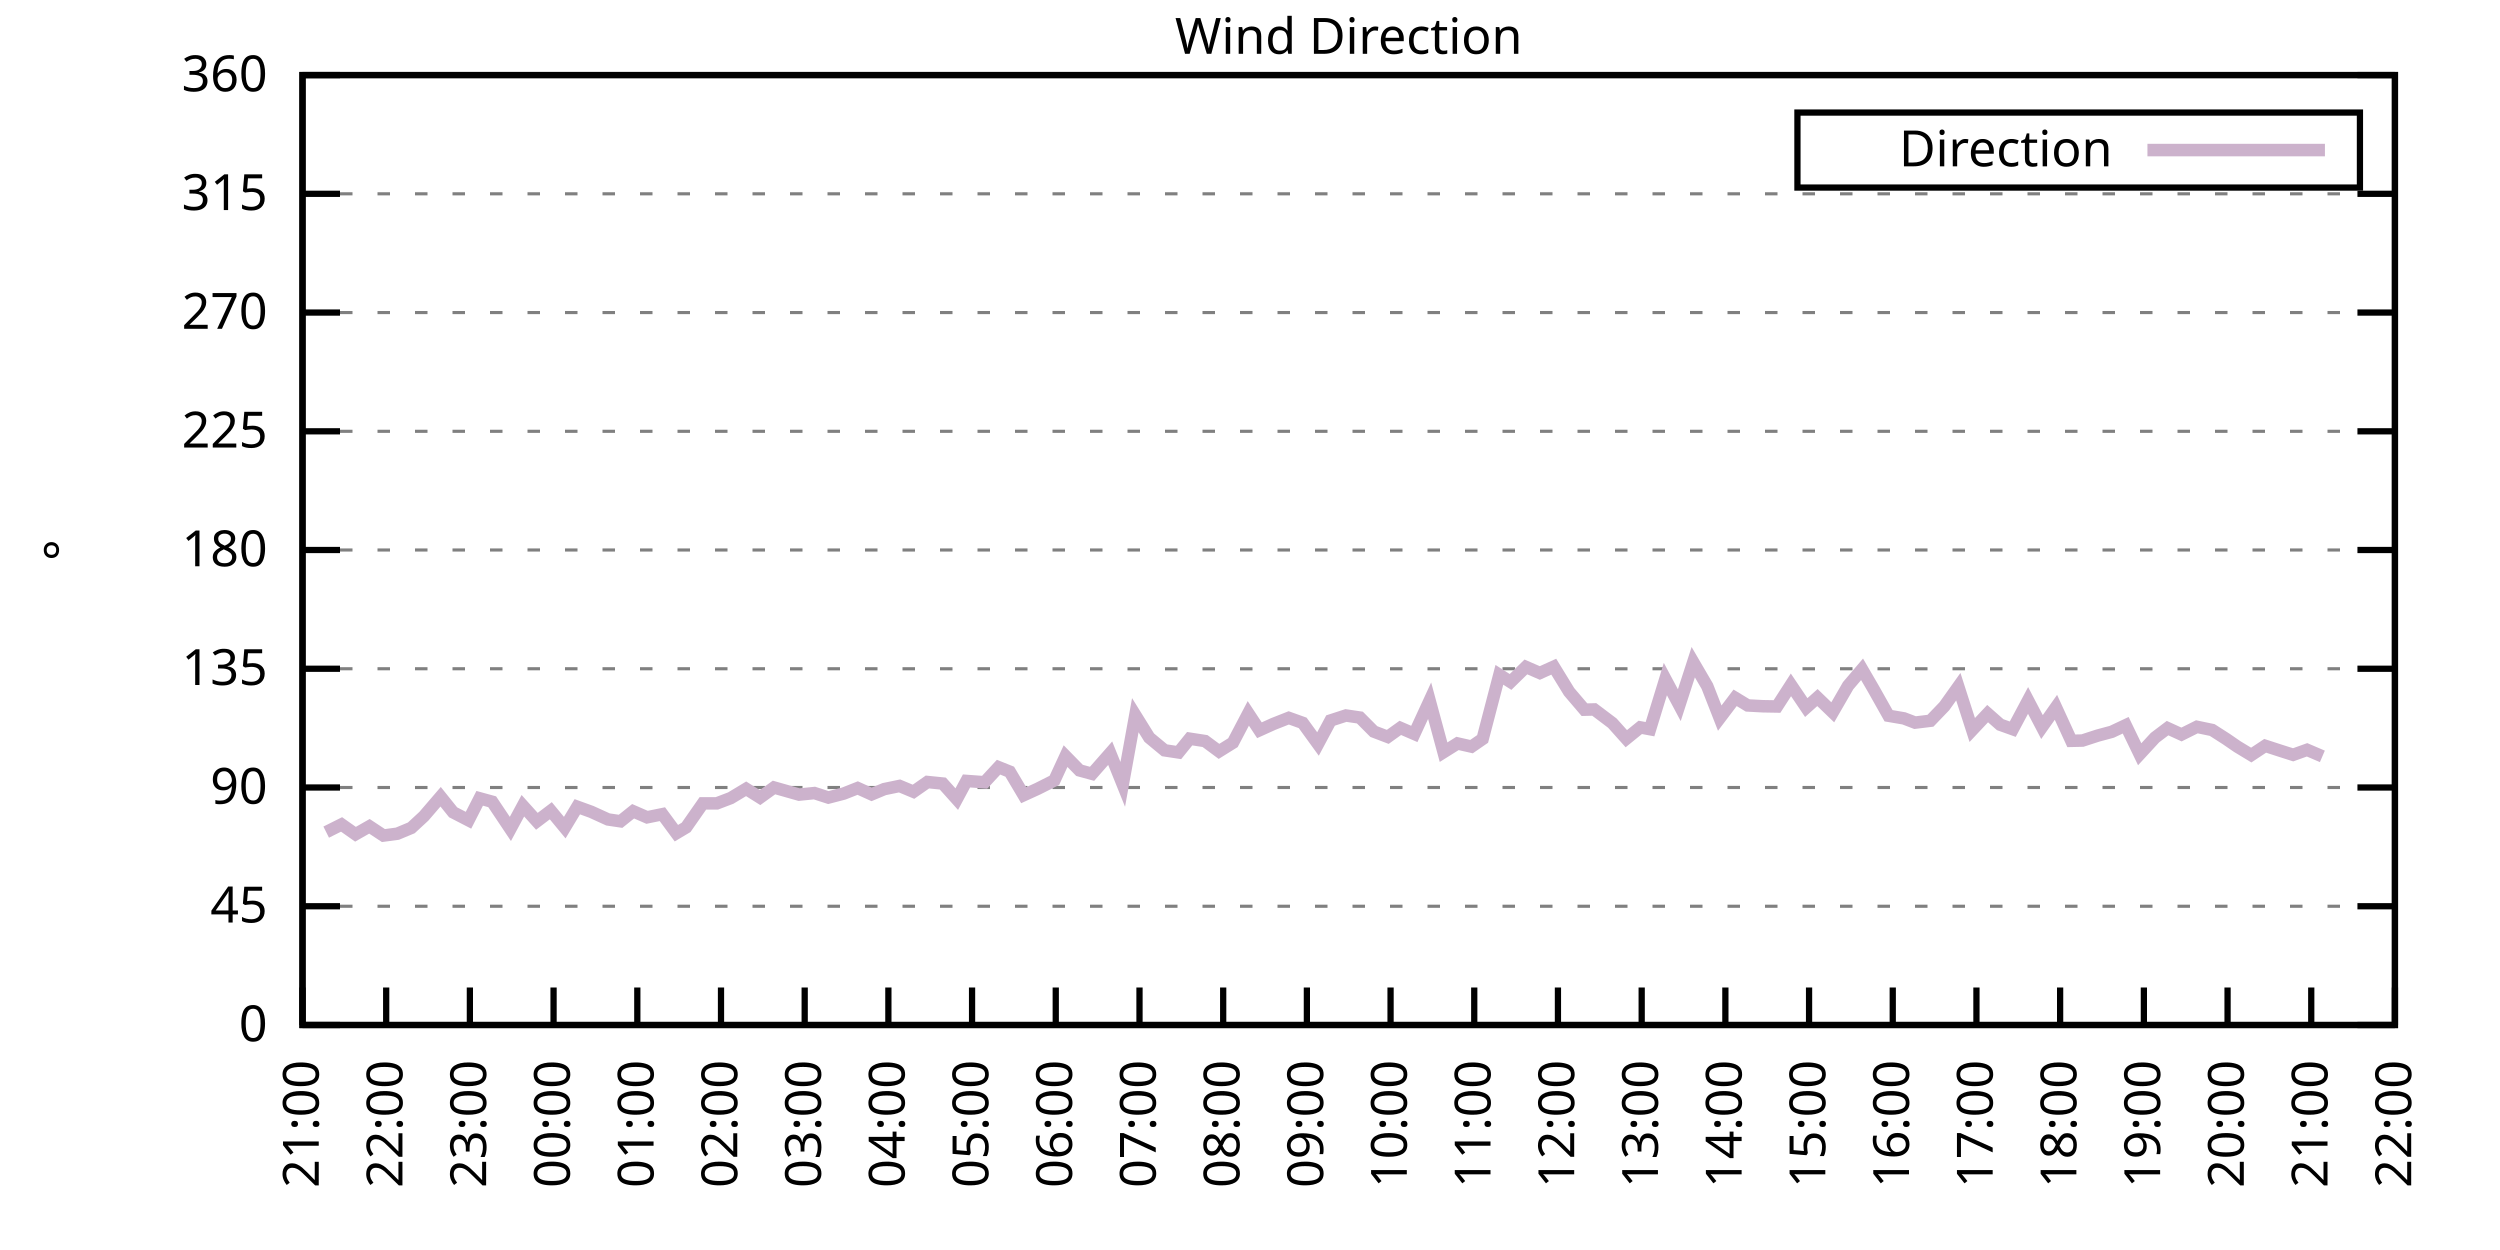
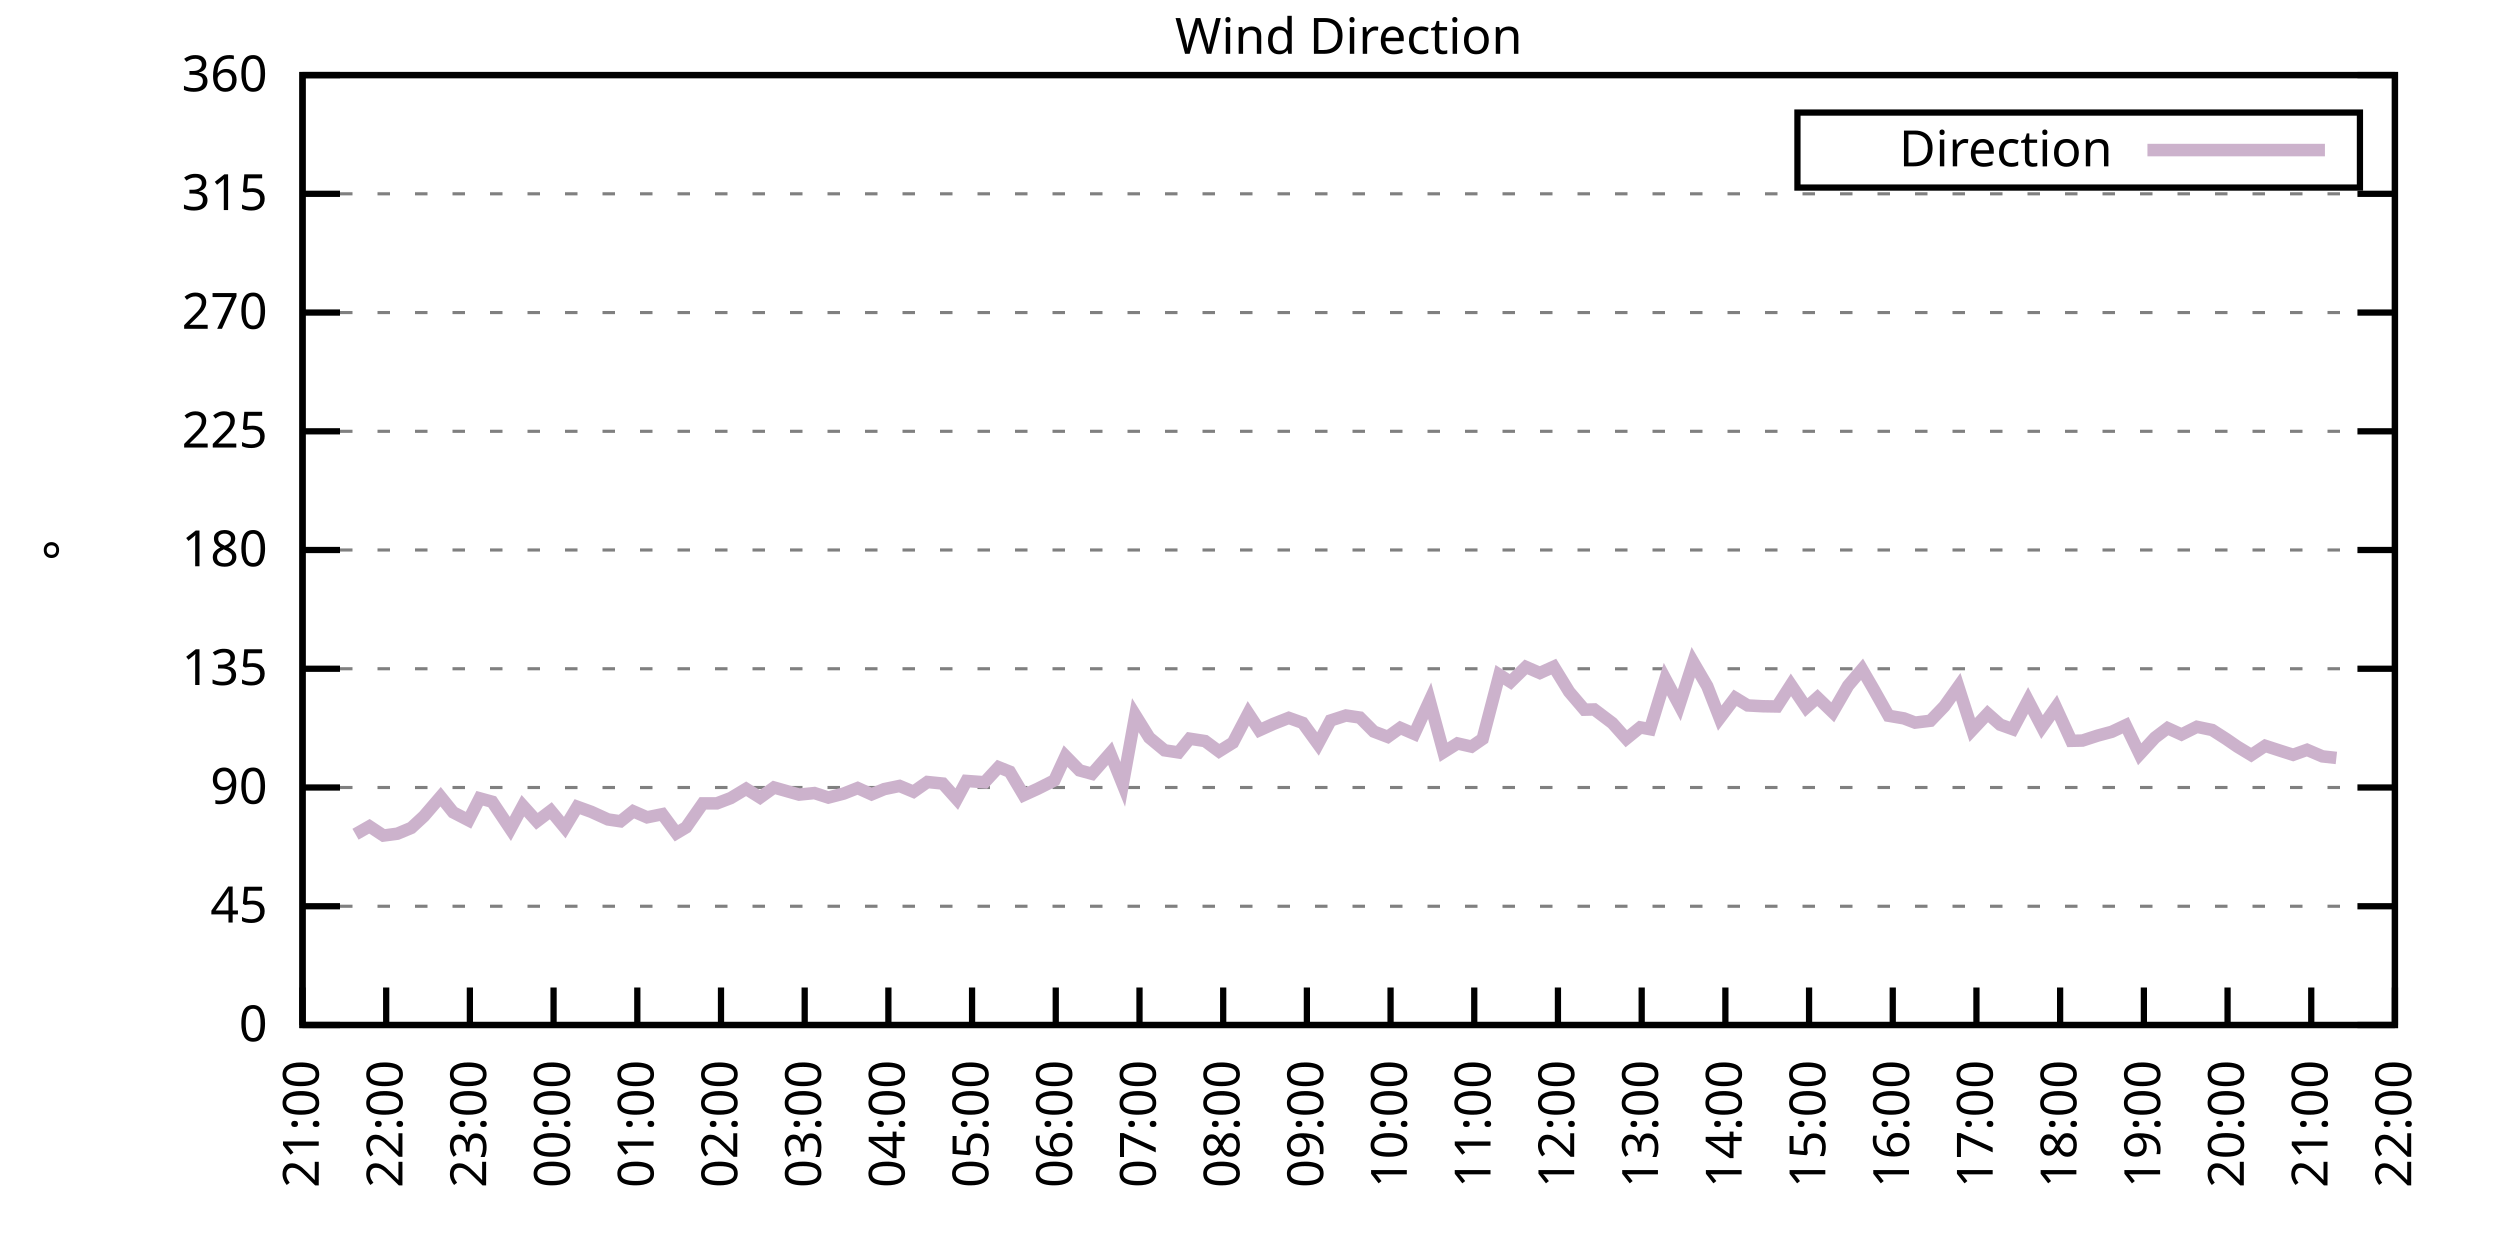
<svg xmlns="http://www.w3.org/2000/svg" xmlns:xlink="http://www.w3.org/1999/xlink" width="400" height="200" viewBox="0 0 400 200">
  <g id="gnuplot_canvas">
    <rect x="0" y="0" width="400" height="200" fill="none" />
    <defs>
      <circle id="gpDot" r="0.5" stroke-width="0.5" stroke="currentColor" />
      <path id="gpPt0" stroke-width="0.333" stroke="currentColor" d="M-1,0 h2 M0,-1 v2" />
      <path id="gpPt1" stroke-width="0.333" stroke="currentColor" d="M-1,-1 L1,1 M1,-1 L-1,1" />
      <path id="gpPt2" stroke-width="0.333" stroke="currentColor" d="M-1,0 L1,0 M0,-1 L0,1 M-1,-1 L1,1 M-1,1 L1,-1" />
      <rect id="gpPt3" stroke-width="0.333" stroke="currentColor" x="-1" y="-1" width="2" height="2" />
      <rect id="gpPt4" stroke-width="0.333" stroke="currentColor" fill="currentColor" x="-1" y="-1" width="2" height="2" />
      <circle id="gpPt5" stroke-width="0.333" stroke="currentColor" cx="0" cy="0" r="1" />
      <use xlink:href="#gpPt5" id="gpPt6" fill="currentColor" stroke="none" />
      <path id="gpPt7" stroke-width="0.333" stroke="currentColor" d="M0,-1.33 L-1.33,0.67 L1.33,0.67 z" />
      <use xlink:href="#gpPt7" id="gpPt8" fill="currentColor" stroke="none" />
      <use xlink:href="#gpPt7" id="gpPt9" stroke="currentColor" transform="rotate(180)" />
      <use xlink:href="#gpPt9" id="gpPt10" fill="currentColor" stroke="none" />
      <use xlink:href="#gpPt3" id="gpPt11" stroke="currentColor" transform="rotate(45)" />
      <use xlink:href="#gpPt11" id="gpPt12" fill="currentColor" stroke="none" />
      <path id="gpPt13" stroke-width="0.333" stroke="currentColor" d="M0,1.330 L1.265,0.411 L0.782,-1.067 L-0.782,-1.076 L-1.265,0.411 z" />
      <use xlink:href="#gpPt13" id="gpPt14" fill="currentColor" stroke="none" />
      <filter id="textbox" filterUnits="objectBoundingBox" x="0" y="0" height="1" width="1">
        <feFlood flood-color="white" flood-opacity="1" result="bgnd" />
        <feComposite in="SourceGraphic" in2="bgnd" operator="atop" />
      </filter>
      <filter id="greybox" filterUnits="objectBoundingBox" x="0" y="0" height="1" width="1">
        <feFlood flood-color="lightgrey" flood-opacity="1" result="grey" />
        <feComposite in="SourceGraphic" in2="grey" operator="atop" />
      </filter>
    </defs>
    <g fill="none" color="white" stroke="currentColor" stroke-width="1.00" stroke-linecap="butt" stroke-linejoin="miter">
</g>
    <g fill="none" color="black" stroke="currentColor" stroke-width="1.00" stroke-linecap="butt" stroke-linejoin="miter">
      <g stroke="none" shape-rendering="crispEdges">
        <polygon fill="rgb(255, 255, 255)" points="48.40,164.00 383.18,164.00 383.18,12.02 48.40,12.02 " />
      </g>
    </g>
    <g fill="none" color="black" stroke="currentColor" stroke-width="1.00" stroke-linecap="butt" stroke-linejoin="miter">
</g>
    <g fill="none" color="black" stroke="black" stroke-width="0.50" stroke-linecap="butt" stroke-linejoin="miter">
</g>
    <g fill="none" color="gray" stroke="currentColor" stroke-width="0.50" stroke-linecap="butt" stroke-linejoin="miter">
      <path stroke="gray" stroke-dasharray="2,4" class="gridline" d="M48.40,164.00 L383.19,164.00  " />
    </g>
    <g fill="none" color="gray" stroke="gray" stroke-width="1.00" stroke-linecap="butt" stroke-linejoin="miter">
</g>
    <g fill="none" color="black" stroke="currentColor" stroke-width="1.00" stroke-linecap="butt" stroke-linejoin="miter">
      <path stroke="black" d="M48.40,164.00 L54.40,164.00 M383.19,164.00 L377.19,164.00  " />
      <g transform="translate(42.80,166.60)" stroke="none" fill="black" font-family="Sans" font-size="8.00" text-anchor="end">
        <text>
          <tspan font-family="Sans"> 0</tspan>
        </text>
      </g>
    </g>
    <g fill="none" color="black" stroke="currentColor" stroke-width="1.00" stroke-linecap="butt" stroke-linejoin="miter">
</g>
    <g fill="none" color="black" stroke="black" stroke-width="0.50" stroke-linecap="butt" stroke-linejoin="miter">
</g>
    <g fill="none" color="gray" stroke="currentColor" stroke-width="0.50" stroke-linecap="butt" stroke-linejoin="miter">
      <path stroke="gray" stroke-dasharray="2,4" class="gridline" d="M48.40,145.00 L383.19,145.00  " />
    </g>
    <g fill="none" color="gray" stroke="gray" stroke-width="1.00" stroke-linecap="butt" stroke-linejoin="miter">
</g>
    <g fill="none" color="black" stroke="currentColor" stroke-width="1.00" stroke-linecap="butt" stroke-linejoin="miter">
      <path stroke="black" d="M48.40,145.00 L54.40,145.00 M383.19,145.00 L377.19,145.00  " />
      <g transform="translate(42.80,147.60)" stroke="none" fill="black" font-family="Sans" font-size="8.00" text-anchor="end">
        <text>
          <tspan font-family="Sans"> 45</tspan>
        </text>
      </g>
    </g>
    <g fill="none" color="black" stroke="currentColor" stroke-width="1.00" stroke-linecap="butt" stroke-linejoin="miter">
</g>
    <g fill="none" color="black" stroke="black" stroke-width="0.50" stroke-linecap="butt" stroke-linejoin="miter">
</g>
    <g fill="none" color="gray" stroke="currentColor" stroke-width="0.50" stroke-linecap="butt" stroke-linejoin="miter">
      <path stroke="gray" stroke-dasharray="2,4" class="gridline" d="M48.40,126.00 L383.19,126.00  " />
    </g>
    <g fill="none" color="gray" stroke="gray" stroke-width="1.00" stroke-linecap="butt" stroke-linejoin="miter">
</g>
    <g fill="none" color="black" stroke="currentColor" stroke-width="1.00" stroke-linecap="butt" stroke-linejoin="miter">
      <path stroke="black" d="M48.40,126.00 L54.40,126.00 M383.19,126.00 L377.19,126.00  " />
      <g transform="translate(42.80,128.60)" stroke="none" fill="black" font-family="Sans" font-size="8.00" text-anchor="end">
        <text>
          <tspan font-family="Sans"> 90</tspan>
        </text>
      </g>
    </g>
    <g fill="none" color="black" stroke="currentColor" stroke-width="1.00" stroke-linecap="butt" stroke-linejoin="miter">
</g>
    <g fill="none" color="black" stroke="black" stroke-width="0.50" stroke-linecap="butt" stroke-linejoin="miter">
</g>
    <g fill="none" color="gray" stroke="currentColor" stroke-width="0.50" stroke-linecap="butt" stroke-linejoin="miter">
      <path stroke="gray" stroke-dasharray="2,4" class="gridline" d="M48.40,107.00 L383.19,107.00  " />
    </g>
    <g fill="none" color="gray" stroke="gray" stroke-width="1.00" stroke-linecap="butt" stroke-linejoin="miter">
</g>
    <g fill="none" color="black" stroke="currentColor" stroke-width="1.00" stroke-linecap="butt" stroke-linejoin="miter">
      <path stroke="black" d="M48.40,107.00 L54.40,107.00 M383.19,107.00 L377.19,107.00  " />
      <g transform="translate(42.80,109.60)" stroke="none" fill="black" font-family="Sans" font-size="8.00" text-anchor="end">
        <text>
          <tspan font-family="Sans"> 135</tspan>
        </text>
      </g>
    </g>
    <g fill="none" color="black" stroke="currentColor" stroke-width="1.00" stroke-linecap="butt" stroke-linejoin="miter">
</g>
    <g fill="none" color="black" stroke="black" stroke-width="0.50" stroke-linecap="butt" stroke-linejoin="miter">
</g>
    <g fill="none" color="gray" stroke="currentColor" stroke-width="0.50" stroke-linecap="butt" stroke-linejoin="miter">
      <path stroke="gray" stroke-dasharray="2,4" class="gridline" d="M48.40,88.00 L383.19,88.00  " />
    </g>
    <g fill="none" color="gray" stroke="gray" stroke-width="1.00" stroke-linecap="butt" stroke-linejoin="miter">
</g>
    <g fill="none" color="black" stroke="currentColor" stroke-width="1.00" stroke-linecap="butt" stroke-linejoin="miter">
      <path stroke="black" d="M48.40,88.00 L54.40,88.00 M383.19,88.00 L377.19,88.00  " />
      <g transform="translate(42.80,90.60)" stroke="none" fill="black" font-family="Sans" font-size="8.00" text-anchor="end">
        <text>
          <tspan font-family="Sans"> 180</tspan>
        </text>
      </g>
    </g>
    <g fill="none" color="black" stroke="currentColor" stroke-width="1.00" stroke-linecap="butt" stroke-linejoin="miter">
</g>
    <g fill="none" color="black" stroke="black" stroke-width="0.50" stroke-linecap="butt" stroke-linejoin="miter">
</g>
    <g fill="none" color="gray" stroke="currentColor" stroke-width="0.50" stroke-linecap="butt" stroke-linejoin="miter">
      <path stroke="gray" stroke-dasharray="2,4" class="gridline" d="M48.40,69.01 L383.19,69.01  " />
    </g>
    <g fill="none" color="gray" stroke="gray" stroke-width="1.00" stroke-linecap="butt" stroke-linejoin="miter">
</g>
    <g fill="none" color="black" stroke="currentColor" stroke-width="1.00" stroke-linecap="butt" stroke-linejoin="miter">
      <path stroke="black" d="M48.40,69.01 L54.40,69.01 M383.19,69.01 L377.19,69.01  " />
      <g transform="translate(42.80,71.61)" stroke="none" fill="black" font-family="Sans" font-size="8.00" text-anchor="end">
        <text>
          <tspan font-family="Sans"> 225</tspan>
        </text>
      </g>
    </g>
    <g fill="none" color="black" stroke="currentColor" stroke-width="1.00" stroke-linecap="butt" stroke-linejoin="miter">
</g>
    <g fill="none" color="black" stroke="black" stroke-width="0.50" stroke-linecap="butt" stroke-linejoin="miter">
</g>
    <g fill="none" color="gray" stroke="currentColor" stroke-width="0.50" stroke-linecap="butt" stroke-linejoin="miter">
      <path stroke="gray" stroke-dasharray="2,4" class="gridline" d="M48.40,50.01 L383.19,50.01  " />
    </g>
    <g fill="none" color="gray" stroke="gray" stroke-width="1.00" stroke-linecap="butt" stroke-linejoin="miter">
</g>
    <g fill="none" color="black" stroke="currentColor" stroke-width="1.00" stroke-linecap="butt" stroke-linejoin="miter">
      <path stroke="black" d="M48.40,50.01 L54.40,50.01 M383.19,50.01 L377.19,50.01  " />
      <g transform="translate(42.80,52.61)" stroke="none" fill="black" font-family="Sans" font-size="8.00" text-anchor="end">
        <text>
          <tspan font-family="Sans"> 270</tspan>
        </text>
      </g>
    </g>
    <g fill="none" color="black" stroke="currentColor" stroke-width="1.00" stroke-linecap="butt" stroke-linejoin="miter">
</g>
    <g fill="none" color="black" stroke="black" stroke-width="0.50" stroke-linecap="butt" stroke-linejoin="miter">
</g>
    <g fill="none" color="gray" stroke="currentColor" stroke-width="0.50" stroke-linecap="butt" stroke-linejoin="miter">
      <path stroke="gray" stroke-dasharray="2,4" class="gridline" d="M48.40,31.01 L383.19,31.01  " />
    </g>
    <g fill="none" color="gray" stroke="gray" stroke-width="1.00" stroke-linecap="butt" stroke-linejoin="miter">
</g>
    <g fill="none" color="black" stroke="currentColor" stroke-width="1.00" stroke-linecap="butt" stroke-linejoin="miter">
      <path stroke="black" d="M48.40,31.01 L54.40,31.01 M383.19,31.01 L377.19,31.01  " />
      <g transform="translate(42.80,33.61)" stroke="none" fill="black" font-family="Sans" font-size="8.00" text-anchor="end">
        <text>
          <tspan font-family="Sans"> 315</tspan>
        </text>
      </g>
    </g>
    <g fill="none" color="black" stroke="currentColor" stroke-width="1.00" stroke-linecap="butt" stroke-linejoin="miter">
</g>
    <g fill="none" color="black" stroke="black" stroke-width="0.50" stroke-linecap="butt" stroke-linejoin="miter">
</g>
    <g fill="none" color="gray" stroke="currentColor" stroke-width="0.50" stroke-linecap="butt" stroke-linejoin="miter">
      <path stroke="gray" stroke-dasharray="2,4" class="gridline" d="M48.40,12.01 L383.19,12.01  " />
    </g>
    <g fill="none" color="gray" stroke="gray" stroke-width="1.00" stroke-linecap="butt" stroke-linejoin="miter">
</g>
    <g fill="none" color="black" stroke="currentColor" stroke-width="1.00" stroke-linecap="butt" stroke-linejoin="miter">
      <path stroke="black" d="M48.40,12.01 L54.40,12.01 M383.19,12.01 L377.19,12.01  " />
      <g transform="translate(42.80,14.61)" stroke="none" fill="black" font-family="Sans" font-size="8.00" text-anchor="end">
        <text>
          <tspan font-family="Sans"> 360</tspan>
        </text>
      </g>
    </g>
    <g fill="none" color="black" stroke="currentColor" stroke-width="1.00" stroke-linecap="butt" stroke-linejoin="miter">
      <path stroke="black" d="M48.40,164.00 L48.40,158.00  " />
      <g transform="translate(51.00,169.60) rotate(270.00)" stroke="none" fill="black" font-family="Sans" font-size="8.00" text-anchor="end">
        <text>
          <tspan font-family="Sans">21:00</tspan>
        </text>
      </g>
    </g>
    <g fill="none" color="black" stroke="currentColor" stroke-width="1.00" stroke-linecap="butt" stroke-linejoin="miter">
      <path stroke="black" d="M61.79,164.00 L61.79,158.00  " />
      <g transform="translate(64.39,169.60) rotate(270.00)" stroke="none" fill="black" font-family="Sans" font-size="8.00" text-anchor="end">
        <text>
          <tspan font-family="Sans">22:00</tspan>
        </text>
      </g>
    </g>
    <g fill="none" color="black" stroke="currentColor" stroke-width="1.00" stroke-linecap="butt" stroke-linejoin="miter">
      <path stroke="black" d="M75.18,164.00 L75.18,158.00  " />
      <g transform="translate(77.78,169.60) rotate(270.00)" stroke="none" fill="black" font-family="Sans" font-size="8.00" text-anchor="end">
        <text>
          <tspan font-family="Sans">23:00</tspan>
        </text>
      </g>
    </g>
    <g fill="none" color="black" stroke="currentColor" stroke-width="1.00" stroke-linecap="butt" stroke-linejoin="miter">
      <path stroke="black" d="M88.57,164.00 L88.57,158.00  " />
      <g transform="translate(91.17,169.60) rotate(270.00)" stroke="none" fill="black" font-family="Sans" font-size="8.00" text-anchor="end">
        <text>
          <tspan font-family="Sans">00:00</tspan>
        </text>
      </g>
    </g>
    <g fill="none" color="black" stroke="currentColor" stroke-width="1.00" stroke-linecap="butt" stroke-linejoin="miter">
      <path stroke="black" d="M101.97,164.00 L101.97,158.00  " />
      <g transform="translate(104.57,169.60) rotate(270.00)" stroke="none" fill="black" font-family="Sans" font-size="8.00" text-anchor="end">
        <text>
          <tspan font-family="Sans">01:00</tspan>
        </text>
      </g>
    </g>
    <g fill="none" color="black" stroke="currentColor" stroke-width="1.00" stroke-linecap="butt" stroke-linejoin="miter">
      <path stroke="black" d="M115.36,164.00 L115.36,158.00  " />
      <g transform="translate(117.96,169.60) rotate(270.00)" stroke="none" fill="black" font-family="Sans" font-size="8.00" text-anchor="end">
        <text>
          <tspan font-family="Sans">02:00</tspan>
        </text>
      </g>
    </g>
    <g fill="none" color="black" stroke="currentColor" stroke-width="1.00" stroke-linecap="butt" stroke-linejoin="miter">
      <path stroke="black" d="M128.75,164.00 L128.75,158.00  " />
      <g transform="translate(131.35,169.60) rotate(270.00)" stroke="none" fill="black" font-family="Sans" font-size="8.00" text-anchor="end">
        <text>
          <tspan font-family="Sans">03:00</tspan>
        </text>
      </g>
    </g>
    <g fill="none" color="black" stroke="currentColor" stroke-width="1.00" stroke-linecap="butt" stroke-linejoin="miter">
      <path stroke="black" d="M142.14,164.00 L142.14,158.00  " />
      <g transform="translate(144.74,169.60) rotate(270.00)" stroke="none" fill="black" font-family="Sans" font-size="8.00" text-anchor="end">
        <text>
          <tspan font-family="Sans">04:00</tspan>
        </text>
      </g>
    </g>
    <g fill="none" color="black" stroke="currentColor" stroke-width="1.00" stroke-linecap="butt" stroke-linejoin="miter">
      <path stroke="black" d="M155.53,164.00 L155.53,158.00  " />
      <g transform="translate(158.13,169.60) rotate(270.00)" stroke="none" fill="black" font-family="Sans" font-size="8.00" text-anchor="end">
        <text>
          <tspan font-family="Sans">05:00</tspan>
        </text>
      </g>
    </g>
    <g fill="none" color="black" stroke="currentColor" stroke-width="1.00" stroke-linecap="butt" stroke-linejoin="miter">
      <path stroke="black" d="M168.92,164.00 L168.92,158.00  " />
      <g transform="translate(171.52,169.60) rotate(270.00)" stroke="none" fill="black" font-family="Sans" font-size="8.00" text-anchor="end">
        <text>
          <tspan font-family="Sans">06:00</tspan>
        </text>
      </g>
    </g>
    <g fill="none" color="black" stroke="currentColor" stroke-width="1.00" stroke-linecap="butt" stroke-linejoin="miter">
      <path stroke="black" d="M182.32,164.00 L182.32,158.00  " />
      <g transform="translate(184.92,169.60) rotate(270.00)" stroke="none" fill="black" font-family="Sans" font-size="8.00" text-anchor="end">
        <text>
          <tspan font-family="Sans">07:00</tspan>
        </text>
      </g>
    </g>
    <g fill="none" color="black" stroke="currentColor" stroke-width="1.00" stroke-linecap="butt" stroke-linejoin="miter">
      <path stroke="black" d="M195.71,164.00 L195.71,158.00  " />
      <g transform="translate(198.31,169.60) rotate(270.00)" stroke="none" fill="black" font-family="Sans" font-size="8.00" text-anchor="end">
        <text>
          <tspan font-family="Sans">08:00</tspan>
        </text>
      </g>
    </g>
    <g fill="none" color="black" stroke="currentColor" stroke-width="1.00" stroke-linecap="butt" stroke-linejoin="miter">
      <path stroke="black" d="M209.10,164.00 L209.10,158.00  " />
      <g transform="translate(211.70,169.60) rotate(270.00)" stroke="none" fill="black" font-family="Sans" font-size="8.00" text-anchor="end">
        <text>
          <tspan font-family="Sans">09:00</tspan>
        </text>
      </g>
    </g>
    <g fill="none" color="black" stroke="currentColor" stroke-width="1.00" stroke-linecap="butt" stroke-linejoin="miter">
      <path stroke="black" d="M222.49,164.00 L222.49,158.00  " />
      <g transform="translate(225.09,169.60) rotate(270.00)" stroke="none" fill="black" font-family="Sans" font-size="8.00" text-anchor="end">
        <text>
          <tspan font-family="Sans">10:00</tspan>
        </text>
      </g>
    </g>
    <g fill="none" color="black" stroke="currentColor" stroke-width="1.00" stroke-linecap="butt" stroke-linejoin="miter">
      <path stroke="black" d="M235.88,164.00 L235.88,158.00  " />
      <g transform="translate(238.48,169.60) rotate(270.00)" stroke="none" fill="black" font-family="Sans" font-size="8.00" text-anchor="end">
        <text>
          <tspan font-family="Sans">11:00</tspan>
        </text>
      </g>
    </g>
    <g fill="none" color="black" stroke="currentColor" stroke-width="1.00" stroke-linecap="butt" stroke-linejoin="miter">
      <path stroke="black" d="M249.27,164.00 L249.27,158.00  " />
      <g transform="translate(251.87,169.60) rotate(270.00)" stroke="none" fill="black" font-family="Sans" font-size="8.00" text-anchor="end">
        <text>
          <tspan font-family="Sans">12:00</tspan>
        </text>
      </g>
    </g>
    <g fill="none" color="black" stroke="currentColor" stroke-width="1.00" stroke-linecap="butt" stroke-linejoin="miter">
      <path stroke="black" d="M262.67,164.00 L262.67,158.00  " />
      <g transform="translate(265.27,169.60) rotate(270.00)" stroke="none" fill="black" font-family="Sans" font-size="8.00" text-anchor="end">
        <text>
          <tspan font-family="Sans">13:00</tspan>
        </text>
      </g>
    </g>
    <g fill="none" color="black" stroke="currentColor" stroke-width="1.00" stroke-linecap="butt" stroke-linejoin="miter">
      <path stroke="black" d="M276.06,164.00 L276.06,158.00  " />
      <g transform="translate(278.66,169.60) rotate(270.00)" stroke="none" fill="black" font-family="Sans" font-size="8.00" text-anchor="end">
        <text>
          <tspan font-family="Sans">14:00</tspan>
        </text>
      </g>
    </g>
    <g fill="none" color="black" stroke="currentColor" stroke-width="1.00" stroke-linecap="butt" stroke-linejoin="miter">
      <path stroke="black" d="M289.45,164.00 L289.45,158.00  " />
      <g transform="translate(292.05,169.60) rotate(270.00)" stroke="none" fill="black" font-family="Sans" font-size="8.00" text-anchor="end">
        <text>
          <tspan font-family="Sans">15:00</tspan>
        </text>
      </g>
    </g>
    <g fill="none" color="black" stroke="currentColor" stroke-width="1.00" stroke-linecap="butt" stroke-linejoin="miter">
      <path stroke="black" d="M302.84,164.00 L302.84,158.00  " />
      <g transform="translate(305.44,169.60) rotate(270.00)" stroke="none" fill="black" font-family="Sans" font-size="8.00" text-anchor="end">
        <text>
          <tspan font-family="Sans">16:00</tspan>
        </text>
      </g>
    </g>
    <g fill="none" color="black" stroke="currentColor" stroke-width="1.00" stroke-linecap="butt" stroke-linejoin="miter">
      <path stroke="black" d="M316.23,164.00 L316.23,158.00  " />
      <g transform="translate(318.83,169.60) rotate(270.00)" stroke="none" fill="black" font-family="Sans" font-size="8.00" text-anchor="end">
        <text>
          <tspan font-family="Sans">17:00</tspan>
        </text>
      </g>
    </g>
    <g fill="none" color="black" stroke="currentColor" stroke-width="1.00" stroke-linecap="butt" stroke-linejoin="miter">
      <path stroke="black" d="M329.62,164.00 L329.62,158.00  " />
      <g transform="translate(332.22,169.60) rotate(270.00)" stroke="none" fill="black" font-family="Sans" font-size="8.00" text-anchor="end">
        <text>
          <tspan font-family="Sans">18:00</tspan>
        </text>
      </g>
    </g>
    <g fill="none" color="black" stroke="currentColor" stroke-width="1.00" stroke-linecap="butt" stroke-linejoin="miter">
      <path stroke="black" d="M343.02,164.00 L343.02,158.00  " />
      <g transform="translate(345.62,169.60) rotate(270.00)" stroke="none" fill="black" font-family="Sans" font-size="8.00" text-anchor="end">
        <text>
          <tspan font-family="Sans">19:00</tspan>
        </text>
      </g>
    </g>
    <g fill="none" color="black" stroke="currentColor" stroke-width="1.00" stroke-linecap="butt" stroke-linejoin="miter">
      <path stroke="black" d="M356.41,164.00 L356.41,158.00  " />
      <g transform="translate(359.01,169.60) rotate(270.00)" stroke="none" fill="black" font-family="Sans" font-size="8.00" text-anchor="end">
        <text>
          <tspan font-family="Sans">20:00</tspan>
        </text>
      </g>
    </g>
    <g fill="none" color="black" stroke="currentColor" stroke-width="1.00" stroke-linecap="butt" stroke-linejoin="miter">
      <path stroke="black" d="M369.80,164.00 L369.80,158.00  " />
      <g transform="translate(372.40,169.60) rotate(270.00)" stroke="none" fill="black" font-family="Sans" font-size="8.00" text-anchor="end">
        <text>
          <tspan font-family="Sans">21:00</tspan>
        </text>
      </g>
    </g>
    <g fill="none" color="black" stroke="currentColor" stroke-width="1.00" stroke-linecap="butt" stroke-linejoin="miter">
      <path stroke="black" d="M383.19,164.00 L383.19,158.00  " />
      <g transform="translate(385.79,169.60) rotate(270.00)" stroke="none" fill="black" font-family="Sans" font-size="8.00" text-anchor="end">
        <text>
          <tspan font-family="Sans">22:00</tspan>
        </text>
      </g>
    </g>
    <g fill="none" color="black" stroke="currentColor" stroke-width="1.00" stroke-linecap="butt" stroke-linejoin="miter">
</g>
    <g fill="none" color="black" stroke="currentColor" stroke-width="1.00" stroke-linecap="butt" stroke-linejoin="miter">
      <path stroke="black" d="M48.40,12.01 L48.40,164.00 L383.19,164.00 L383.19,12.01 L48.40,12.01 Z  " />
    </g>
    <g fill="none" color="black" stroke="currentColor" stroke-width="1.00" stroke-linecap="butt" stroke-linejoin="miter">
</g>
    <g fill="none" color="black" stroke="currentColor" stroke-width="1.00" stroke-linecap="butt" stroke-linejoin="miter">
      <path stroke="black" d="M287.59,30.01 L287.59,18.01 L377.59,18.01 L377.59,30.01 L287.59,30.01 Z  " />
    </g>
    <g id="Wind_direction_plot_1">
      <g fill="none" color="white" stroke="black" stroke-width="2.00" stroke-linecap="butt" stroke-linejoin="miter">
</g>
      <g fill="none" color="black" stroke="currentColor" stroke-width="2.00" stroke-linecap="butt" stroke-linejoin="miter">
        <g transform="translate(337.99,26.61)" stroke="none" fill="black" font-family="Sans" font-size="8.00" text-anchor="end">
          <text>
            <tspan font-family="Sans">Direction</tspan>
          </text>
        </g>
      </g>
      <g fill="none" color="black" stroke="currentColor" stroke-width="2.00" stroke-linecap="butt" stroke-linejoin="miter">
-         <path stroke="rgb(204, 178, 204)" d="M343.59,24.01 L371.99,24.01 M52.19,133.14 L54.65,131.91 L56.88,133.48 L59.11,132.21 L61.35,133.69 L63.58,133.39   L65.81,132.46 L67.82,130.60 L70.50,127.48 L72.50,129.97 L74.96,131.24 L76.75,127.73 L78.75,128.28 L81.66,132.63   L83.66,128.92 L85.90,131.41 L88.13,129.72 L90.36,132.42 L92.37,129.08 L94.60,129.89 L97.28,131.11 L99.29,131.41   L101.30,129.80 L103.53,130.77 L105.98,130.27 L108.22,133.31 L109.78,132.38 L112.46,128.54 L114.69,128.54 L116.92,127.69   L119.38,126.21 L121.61,127.61 L123.84,126.00 L127.86,127.14 L130.31,126.89 L132.54,127.61 L135.00,126.97 L137.23,126.09   L139.46,127.10 L141.47,126.26 L143.93,125.75 L146.16,126.68 L148.39,125.12 L150.85,125.37 L153.08,127.86 L154.64,124.95   L157.54,125.16 L159.77,122.75 L161.56,123.47 L163.79,127.23 L166.02,126.21 L168.70,124.86 L170.49,120.98 L172.72,123.26   L174.73,123.81 L177.63,120.51 L179.64,125.50 L181.65,114.43 L183.88,118.02 L186.33,120.05 L188.57,120.39 L190.35,118.19   L192.81,118.57 L195.04,120.22 L197.27,118.83 L199.73,114.14 L201.51,116.84 L203.74,115.83 L206.20,114.86 L208.43,115.66   L210.88,119.04 L212.89,115.28 L215.35,114.48 L217.58,114.81 L219.81,117.05 L222.04,117.90 L224.05,116.46 L226.29,117.43   L228.74,112.11 L230.97,120.35 L233.20,118.95 L235.44,119.46 L237.22,118.23 L239.90,107.97 L241.69,109.11 L244.14,106.71   L246.37,107.68 L248.60,106.67 L251.06,110.68 L253.51,113.55 L255.08,113.51 L257.98,115.70 L260.21,118.19 L262.44,116.38   L264.00,116.67 L266.46,108.65 L268.69,112.83 L270.92,105.95 L273.16,109.79 L275.16,114.90 L277.62,111.65 L279.63,112.87   L282.08,113.00 L284.32,113.04 L286.55,109.58 L289.00,113.21 L290.79,111.61 L293.24,113.97 L295.70,109.71 L297.93,107.09   L299.72,110.17 L302.17,114.52 L304.63,114.94 L306.41,115.62 L308.87,115.32 L311.10,113.00 L313.33,109.87 L315.56,116.80   L318.02,114.18 L320.03,115.95 L322.04,116.67 L324.49,112.07 L326.72,116.33 L328.95,113.17 L331.41,118.53 L333.19,118.49   L335.65,117.69 L337.88,117.09 L340.11,116.04 L342.35,120.68 L344.80,118.02 L346.81,116.50 L349.04,117.52 L351.50,116.29   L353.95,116.80 L356.18,118.23 L357.97,119.46 L360.20,120.81 L362.43,119.33 L364.89,120.13 L366.90,120.77 L369.13,119.97   L371.58,121.02  " />
+         <path stroke="rgb(204, 178, 204)" d="M343.59,24.01 L371.99,24.01 M56.88,133.48 L59.11,132.21 L61.35,133.69 L63.58,133.39 L65.81,132.46 L67.82,130.60   L70.50,127.48 L72.50,129.97 L74.96,131.24 L76.75,127.73 L78.75,128.28 L81.66,132.63 L83.66,128.92 L85.90,131.41   L88.13,129.72 L90.36,132.42 L92.37,129.08 L94.60,129.89 L97.28,131.11 L99.29,131.41 L101.30,129.80 L103.53,130.77   L105.98,130.27 L108.22,133.31 L109.78,132.38 L112.46,128.54 L114.69,128.54 L116.92,127.69 L119.38,126.21 L121.61,127.61   L123.84,126.00 L127.86,127.14 L130.31,126.89 L132.54,127.61 L135.00,126.97 L137.23,126.09 L139.46,127.10 L141.47,126.26   L143.93,125.75 L146.16,126.68 L148.39,125.12 L150.85,125.37 L153.08,127.86 L154.64,124.95 L157.54,125.16 L159.77,122.75   L161.56,123.47 L163.79,127.23 L166.02,126.21 L168.70,124.86 L170.49,120.98 L172.72,123.26 L174.73,123.81 L177.63,120.51   L179.64,125.50 L181.65,114.43 L183.88,118.02 L186.33,120.05 L188.57,120.39 L190.35,118.19 L192.81,118.57 L195.04,120.22   L197.27,118.83 L199.73,114.14 L201.51,116.84 L203.74,115.83 L206.20,114.86 L208.43,115.66 L210.88,119.04 L212.89,115.28   L215.35,114.48 L217.58,114.81 L219.81,117.05 L222.04,117.90 L224.05,116.46 L226.29,117.43 L228.74,112.11 L230.97,120.35   L233.20,118.95 L235.44,119.46 L237.22,118.23 L239.90,107.97 L241.69,109.11 L244.14,106.71 L246.37,107.68 L248.60,106.67   L251.06,110.68 L253.51,113.55 L255.08,113.51 L257.98,115.70 L260.21,118.19 L262.44,116.38 L264.00,116.67 L266.46,108.65   L268.69,112.83 L270.92,105.95 L273.16,109.79 L275.16,114.90 L277.62,111.65 L279.63,112.87 L282.08,113.00 L284.32,113.04   L286.55,109.58 L289.00,113.21 L290.79,111.61 L293.24,113.97 L295.70,109.71 L297.93,107.09 L299.72,110.17 L302.17,114.52   L304.63,114.94 L306.41,115.62 L308.87,115.32 L311.10,113.00 L313.33,109.87 L315.56,116.80 L318.02,114.18 L320.03,115.95   L322.04,116.67 L324.49,112.07 L326.72,116.33 L328.95,113.17 L331.41,118.53 L333.19,118.49 L335.65,117.69 L337.88,117.09   L340.11,116.04 L342.35,120.68 L344.80,118.02 L346.81,116.50 L349.04,117.52 L351.50,116.29 L353.95,116.80 L356.18,118.23   L357.97,119.46 L360.20,120.81 L362.43,119.33 L364.89,120.13 L366.90,120.77 L369.13,119.97 L371.58,121.02 L373.82,121.27    " />
      </g>
    </g>
    <g fill="none" color="black" stroke="currentColor" stroke-width="2.00" stroke-linecap="butt" stroke-linejoin="miter">
</g>
    <g fill="none" color="black" stroke="black" stroke-width="1.00" stroke-linecap="butt" stroke-linejoin="miter">
</g>
    <g fill="none" color="black" stroke="currentColor" stroke-width="1.00" stroke-linecap="butt" stroke-linejoin="miter">
      <path stroke="black" d="M48.40,12.01 L48.40,164.00 L383.19,164.00 L383.19,12.01 L48.40,12.01 Z  " />
      <g transform="translate(12.80,88.01) rotate(270.00)" stroke="none" fill="black" font-family="Sans" font-size="8.00" text-anchor="middle">
        <text>
          <tspan font-family="Sans">°</tspan>
        </text>
      </g>
    </g>
    <g fill="none" color="black" stroke="currentColor" stroke-width="1.00" stroke-linecap="butt" stroke-linejoin="miter">
</g>
    <g fill="none" color="black" stroke="currentColor" stroke-width="1.00" stroke-linecap="butt" stroke-linejoin="miter">
      <g transform="translate(215.79,8.61)" stroke="none" fill="black" font-family="Sans" font-size="8.00" text-anchor="middle">
        <text>
          <tspan font-family="Sans">Wind Direction</tspan>
        </text>
      </g>
    </g>
    <g fill="none" color="black" stroke="currentColor" stroke-width="1.00" stroke-linecap="butt" stroke-linejoin="miter">
</g>
  </g>
</svg>
